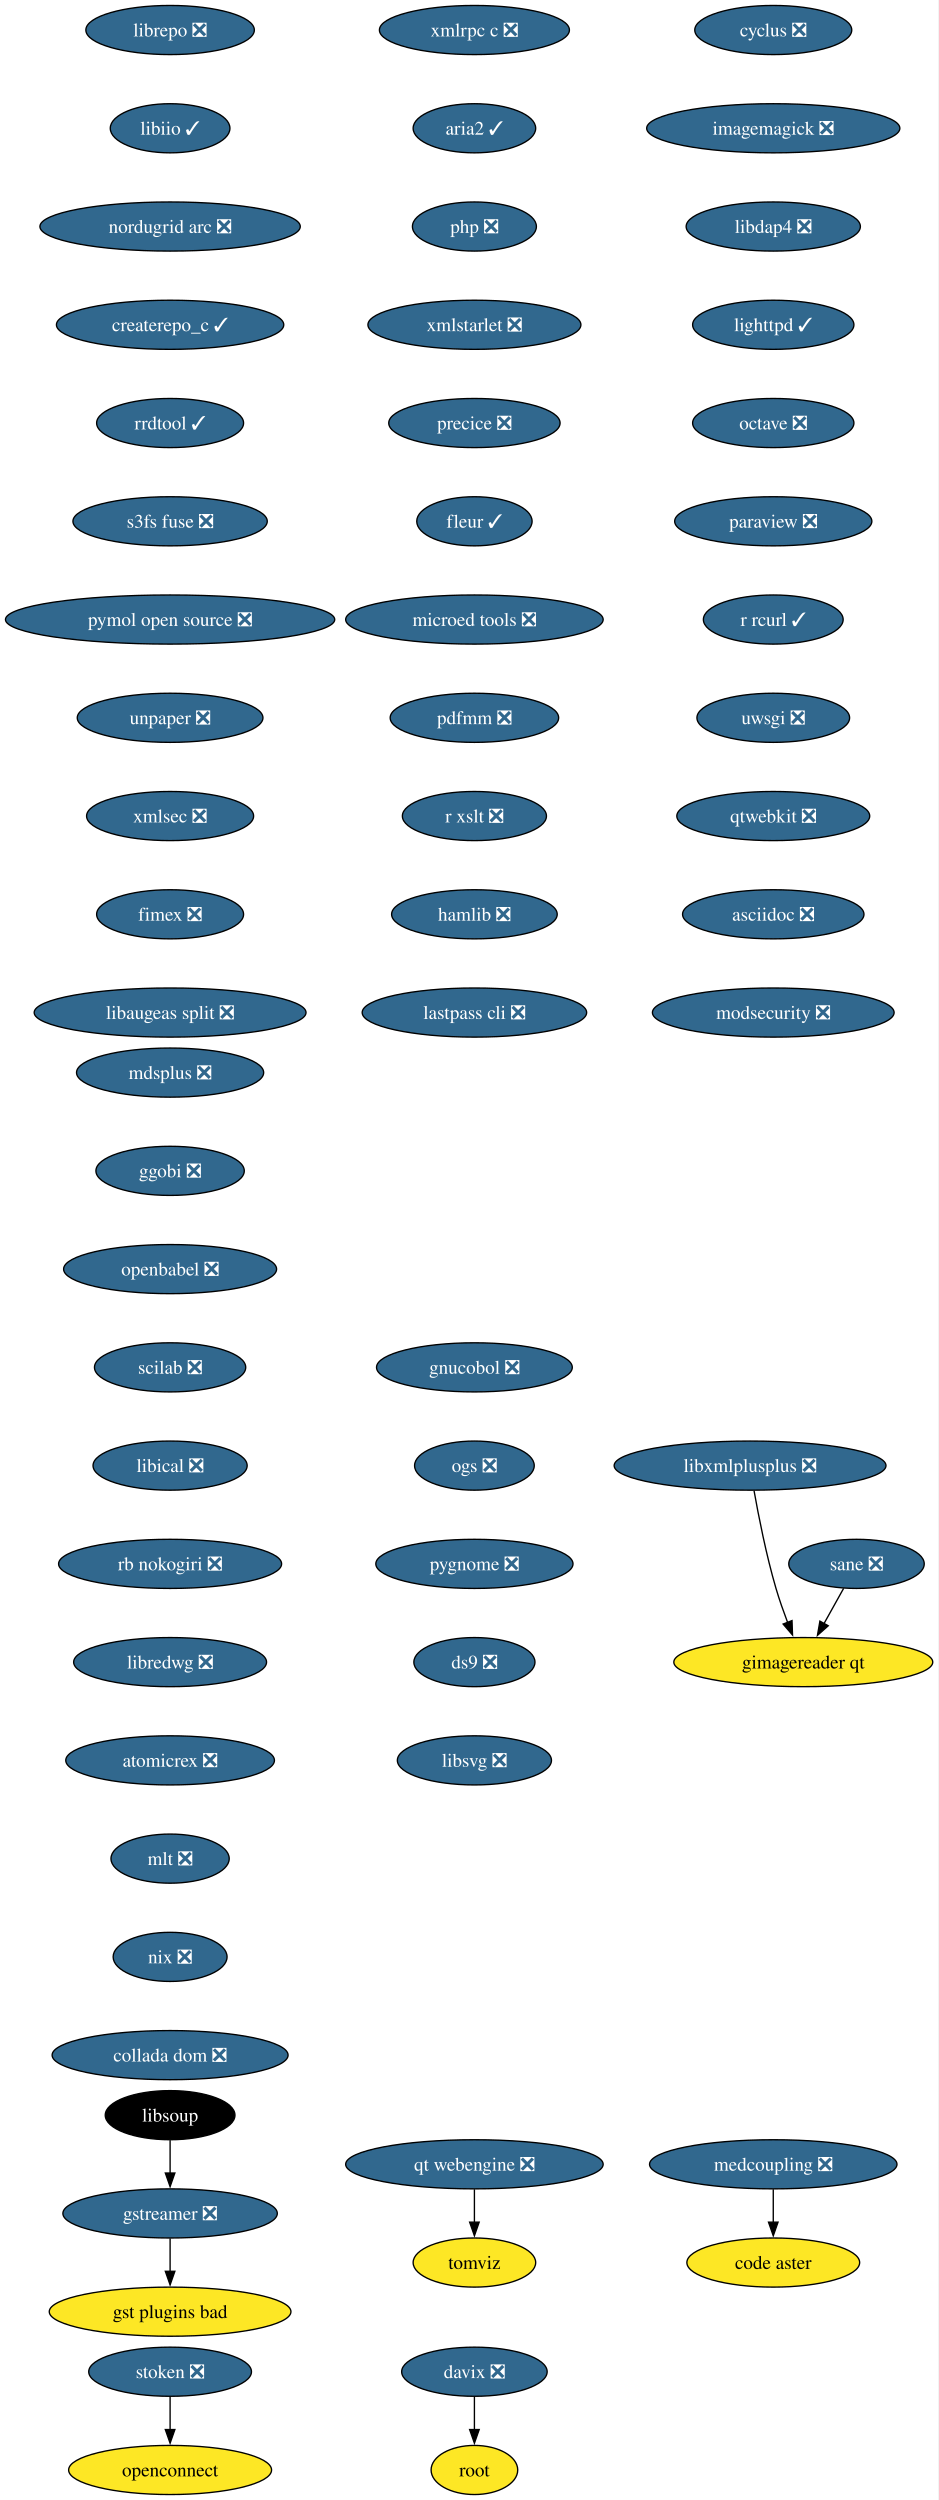
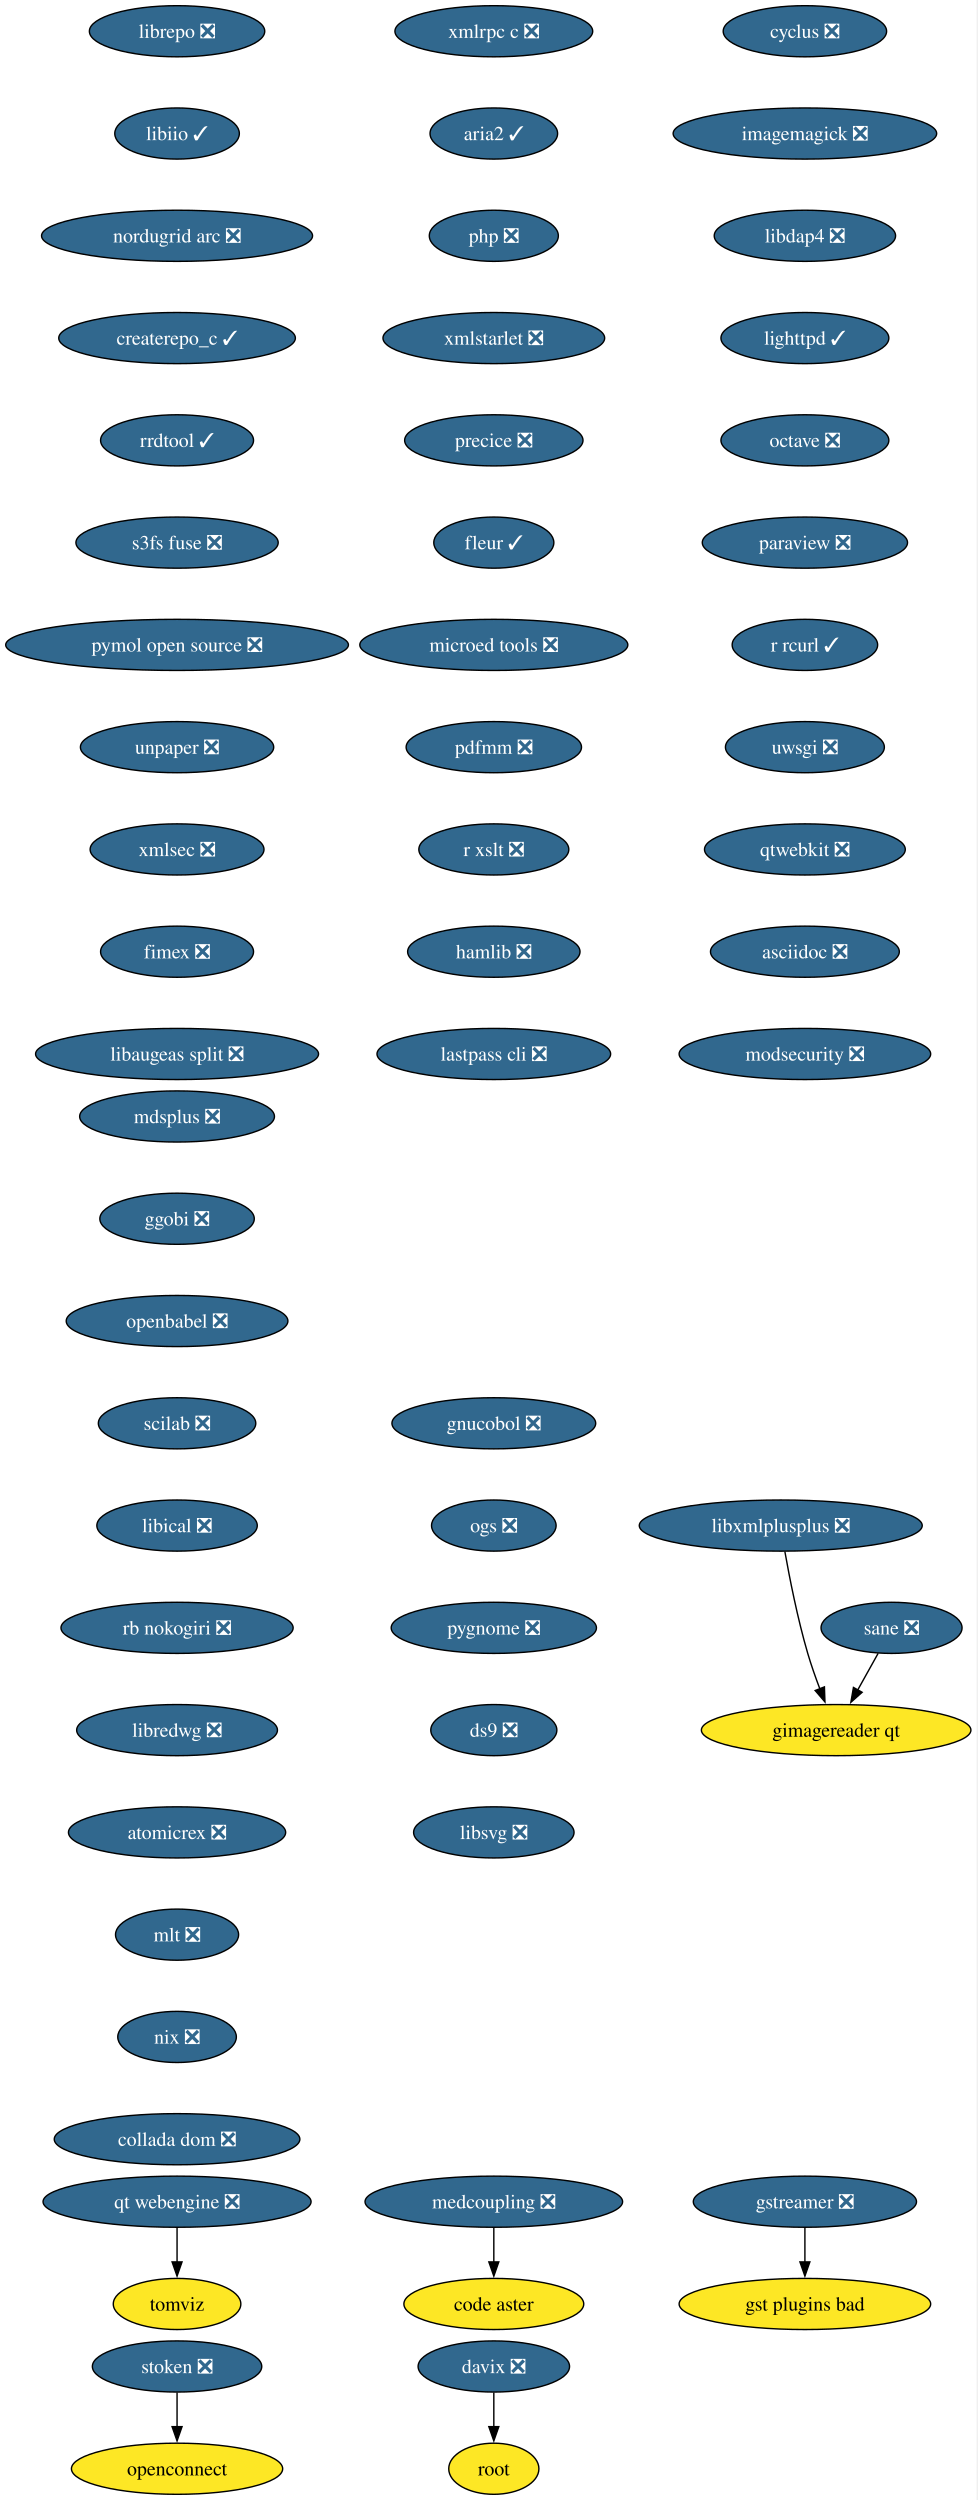
- <svg xmlns="http://www.w3.org/2000/svg" xmlns:xlink="http://www.w3.org/1999/xlink" width="688pt" height="1832pt" viewBox="0.00 0.00 688.00 1832.00">
-   <g id="graph0" class="graph" transform="scale(1 1) rotate(0) translate(4 1828)">
-     <polygon fill="white" stroke="none" points="-4,4 -4,-1828 683.53,-1828 683.53,4 -4,4" />
+ <svg xmlns="http://www.w3.org/2000/svg" xmlns:xlink="http://www.w3.org/1999/xlink" width="688pt" height="1760pt" viewBox="0.00 0.00 688.00 1760.00">
+   <g id="graph0" class="graph" transform="scale(1 1) rotate(0) translate(4 1756)">
+     <polygon fill="white" stroke="none" points="-4,4 -4,-1756 683.53,-1756 683.53,4 -4,4" />
    <g id="node1" class="node">
      <g id="a_node1">
        <a xlink:href="https://github.com/conda-forge/cyclus-feedstock/pull/109" xlink:title="cyclus ❎">
-           <ellipse fill="#31688e" stroke="black" cx="562.65" cy="-1806" rx="57.52" ry="18" />
-           <text xml:space="preserve" text-anchor="middle" x="562.65" y="-1801.33" font-family="Times,serif" font-size="14.00" fill="white">cyclus ❎</text>
+           <ellipse fill="#31688e" stroke="black" cx="562.65" cy="-1734" rx="57.52" ry="18" />
+           <text xml:space="preserve" text-anchor="middle" x="562.65" y="-1729.33" font-family="Times,serif" font-size="14.00" fill="white">cyclus ❎</text>
        </a>
      </g>
    </g>
    <g id="node2" class="node">
      <g id="a_node2">
        <a xlink:href="https://github.com/conda-forge/imagemagick-feedstock/pull/351" xlink:title="imagemagick ❎">
-           <ellipse fill="#31688e" stroke="black" cx="562.65" cy="-1734" rx="92.77" ry="18" />
-           <text xml:space="preserve" text-anchor="middle" x="562.65" y="-1729.33" font-family="Times,serif" font-size="14.00" fill="white">imagemagick ❎</text>
+           <ellipse fill="#31688e" stroke="black" cx="562.65" cy="-1662" rx="92.77" ry="18" />
+           <text xml:space="preserve" text-anchor="middle" x="562.65" y="-1657.33" font-family="Times,serif" font-size="14.00" fill="white">imagemagick ❎</text>
        </a>
      </g>
    </g>
    <g id="node5" class="node">
      <g id="a_node5">
        <a xlink:href="https://github.com/conda-forge/libdap4-feedstock/pull/47" xlink:title="libdap4 ❎">
-           <ellipse fill="#31688e" stroke="black" cx="562.65" cy="-1662" rx="63.84" ry="18" />
-           <text xml:space="preserve" text-anchor="middle" x="562.65" y="-1657.33" font-family="Times,serif" font-size="14.00" fill="white">libdap4 ❎</text>
+           <ellipse fill="#31688e" stroke="black" cx="562.65" cy="-1590" rx="63.84" ry="18" />
+           <text xml:space="preserve" text-anchor="middle" x="562.65" y="-1585.33" font-family="Times,serif" font-size="14.00" fill="white">libdap4 ❎</text>
        </a>
      </g>
    </g>
    <g id="node3" class="node">
      <g id="a_node3">
        <a xlink:href="https://github.com/conda-forge/gstreamer-feedstock/pull/160" xlink:title="gstreamer ❎">
-           <ellipse fill="#31688e" stroke="black" cx="120.65" cy="-206" rx="78.57" ry="18" />
-           <text xml:space="preserve" text-anchor="middle" x="120.65" y="-201.33" font-family="Times,serif" font-size="14.00" fill="white">gstreamer ❎</text>
+           <ellipse fill="#31688e" stroke="black" cx="562.65" cy="-206" rx="78.57" ry="18" />
+           <text xml:space="preserve" text-anchor="middle" x="562.65" y="-201.33" font-family="Times,serif" font-size="14.00" fill="white">gstreamer ❎</text>
        </a>
      </g>
    </g>
    <g id="node4" class="node">
      <g id="a_node4">
        <a xlink:href="https://github.com/conda-forge/gst-plugins-bad-feedstock" xlink:title="gst plugins bad">
-           <ellipse fill="#fde725" stroke="black" cx="120.65" cy="-134" rx="88.56" ry="18" />
-           <text xml:space="preserve" text-anchor="middle" x="120.65" y="-129.32" font-family="Times,serif" font-size="14.00">gst plugins bad</text>
+           <ellipse fill="#fde725" stroke="black" cx="562.65" cy="-134" rx="88.56" ry="18" />
+           <text xml:space="preserve" text-anchor="middle" x="562.65" y="-129.32" font-family="Times,serif" font-size="14.00">gst plugins bad</text>
        </a>
      </g>
    </g>
    <g id="edge2" class="edge">
-       <path fill="none" stroke="black" d="M120.65,-187.7C120.65,-180.41 120.65,-171.73 120.65,-163.54" />
-       <polygon fill="black" stroke="black" points="124.15,-163.62 120.65,-153.62 117.15,-163.62 124.15,-163.62" />
+       <path fill="none" stroke="black" d="M562.65,-187.7C562.65,-180.41 562.65,-171.73 562.65,-163.54" />
+       <polygon fill="black" stroke="black" points="566.15,-163.62 562.65,-153.62 559.15,-163.62 566.15,-163.62" />
    </g>
    <g id="node6" class="node">
      <g id="a_node6">
        <a xlink:href="https://github.com/conda-forge/lighttpd-feedstock/pull/47" xlink:title="lighttpd ✓">
-           <ellipse fill="#31688e" stroke="black" cx="562.65" cy="-1590" rx="59.1" ry="18" />
-           <text xml:space="preserve" text-anchor="middle" x="562.65" y="-1585.33" font-family="Times,serif" font-size="14.00" fill="white">lighttpd ✓</text>
+           <ellipse fill="#31688e" stroke="black" cx="562.65" cy="-1518" rx="59.1" ry="18" />
+           <text xml:space="preserve" text-anchor="middle" x="562.65" y="-1513.33" font-family="Times,serif" font-size="14.00" fill="white">lighttpd ✓</text>
        </a>
      </g>
    </g>
    <g id="node7" class="node">
      <g id="a_node7">
        <a xlink:href="https://github.com/conda-forge/octave-feedstock/pull/145" xlink:title="octave ❎">
-           <ellipse fill="#31688e" stroke="black" cx="562.65" cy="-1518" rx="59.1" ry="18" />
-           <text xml:space="preserve" text-anchor="middle" x="562.65" y="-1513.33" font-family="Times,serif" font-size="14.00" fill="white">octave ❎</text>
+           <ellipse fill="#31688e" stroke="black" cx="562.65" cy="-1446" rx="59.1" ry="18" />
+           <text xml:space="preserve" text-anchor="middle" x="562.65" y="-1441.33" font-family="Times,serif" font-size="14.00" fill="white">octave ❎</text>
        </a>
      </g>
    </g>
    <g id="node8" class="node">
      <g id="a_node8">
        <a xlink:href="https://github.com/conda-forge/paraview-feedstock/pull/306" xlink:title="paraview ❎">
-           <ellipse fill="#31688e" stroke="black" cx="562.65" cy="-1446" rx="72.25" ry="18" />
-           <text xml:space="preserve" text-anchor="middle" x="562.65" y="-1441.33" font-family="Times,serif" font-size="14.00" fill="white">paraview ❎</text>
+           <ellipse fill="#31688e" stroke="black" cx="562.65" cy="-1374" rx="72.25" ry="18" />
+           <text xml:space="preserve" text-anchor="middle" x="562.65" y="-1369.33" font-family="Times,serif" font-size="14.00" fill="white">paraview ❎</text>
        </a>
      </g>
    </g>
    <g id="node9" class="node">
      <g id="a_node9">
        <a xlink:href="https://github.com/conda-forge/r-rcurl-feedstock/pull/36" xlink:title="r rcurl ✓">
-           <ellipse fill="#31688e" stroke="black" cx="562.65" cy="-1374" rx="51.21" ry="18" />
-           <text xml:space="preserve" text-anchor="middle" x="562.65" y="-1369.33" font-family="Times,serif" font-size="14.00" fill="white">r rcurl ✓</text>
+           <ellipse fill="#31688e" stroke="black" cx="562.65" cy="-1302" rx="51.21" ry="18" />
+           <text xml:space="preserve" text-anchor="middle" x="562.65" y="-1297.33" font-family="Times,serif" font-size="14.00" fill="white">r rcurl ✓</text>
        </a>
      </g>
    </g>
    <g id="node10" class="node">
      <g id="a_node10">
        <a xlink:href="https://github.com/conda-forge/uwsgi-feedstock/pull/101" xlink:title="uwsgi ❎">
-           <ellipse fill="#31688e" stroke="black" cx="562.65" cy="-1302" rx="55.94" ry="18" />
-           <text xml:space="preserve" text-anchor="middle" x="562.65" y="-1297.33" font-family="Times,serif" font-size="14.00" fill="white">uwsgi ❎</text>
+           <ellipse fill="#31688e" stroke="black" cx="562.65" cy="-1230" rx="55.94" ry="18" />
+           <text xml:space="preserve" text-anchor="middle" x="562.65" y="-1225.33" font-family="Times,serif" font-size="14.00" fill="white">uwsgi ❎</text>
        </a>
      </g>
    </g>
    <g id="node11" class="node">
      <g id="a_node11">
        <a xlink:href="https://github.com/conda-forge/qtwebkit-feedstock/pull/40" xlink:title="qtwebkit ❎">
-           <ellipse fill="#31688e" stroke="black" cx="562.65" cy="-1230" rx="70.68" ry="18" />
-           <text xml:space="preserve" text-anchor="middle" x="562.65" y="-1225.33" font-family="Times,serif" font-size="14.00" fill="white">qtwebkit ❎</text>
+           <ellipse fill="#31688e" stroke="black" cx="562.65" cy="-1158" rx="70.68" ry="18" />
+           <text xml:space="preserve" text-anchor="middle" x="562.65" y="-1153.33" font-family="Times,serif" font-size="14.00" fill="white">qtwebkit ❎</text>
        </a>
      </g>
    </g>
    <g id="node12" class="node">
      <g id="a_node12">
        <a xlink:href="https://github.com/conda-forge/asciidoc-feedstock/pull/27" xlink:title="asciidoc ❎">
-           <ellipse fill="#31688e" stroke="black" cx="562.65" cy="-1158" rx="66.47" ry="18" />
-           <text xml:space="preserve" text-anchor="middle" x="562.65" y="-1153.33" font-family="Times,serif" font-size="14.00" fill="white">asciidoc ❎</text>
+           <ellipse fill="#31688e" stroke="black" cx="562.65" cy="-1086" rx="66.47" ry="18" />
+           <text xml:space="preserve" text-anchor="middle" x="562.65" y="-1081.33" font-family="Times,serif" font-size="14.00" fill="white">asciidoc ❎</text>
        </a>
      </g>
    </g>
    <g id="node13" class="node">
      <g id="a_node13">
        <a xlink:href="https://github.com/conda-forge/modsecurity-feedstock/pull/14" xlink:title="modsecurity ❎">
-           <ellipse fill="#31688e" stroke="black" cx="562.65" cy="-1086" rx="88.56" ry="18" />
-           <text xml:space="preserve" text-anchor="middle" x="562.65" y="-1081.33" font-family="Times,serif" font-size="14.00" fill="white">modsecurity ❎</text>
+           <ellipse fill="#31688e" stroke="black" cx="562.65" cy="-1014" rx="88.56" ry="18" />
+           <text xml:space="preserve" text-anchor="middle" x="562.65" y="-1009.33" font-family="Times,serif" font-size="14.00" fill="white">modsecurity ❎</text>
        </a>
      </g>
    </g>
    <g id="node14" class="node">
      <g id="a_node14">
        <a xlink:href="https://github.com/conda-forge/mdsplus-feedstock/pull/77" xlink:title="mdsplus ❎">
-           <ellipse fill="#31688e" stroke="black" cx="120.65" cy="-1042" rx="68.57" ry="18" />
-           <text xml:space="preserve" text-anchor="middle" x="120.65" y="-1037.33" font-family="Times,serif" font-size="14.00" fill="white">mdsplus ❎</text>
+           <ellipse fill="#31688e" stroke="black" cx="120.65" cy="-970" rx="68.57" ry="18" />
+           <text xml:space="preserve" text-anchor="middle" x="120.65" y="-965.33" font-family="Times,serif" font-size="14.00" fill="white">mdsplus ❎</text>
        </a>
      </g>
    </g>
    <g id="node15" class="node">
      <g id="a_node15">
        <a xlink:href="https://github.com/conda-forge/ggobi-feedstock/pull/5" xlink:title="ggobi ❎">
-           <ellipse fill="#31688e" stroke="black" cx="120.65" cy="-970" rx="54.36" ry="18" />
-           <text xml:space="preserve" text-anchor="middle" x="120.65" y="-965.33" font-family="Times,serif" font-size="14.00" fill="white">ggobi ❎</text>
+           <ellipse fill="#31688e" stroke="black" cx="120.65" cy="-898" rx="54.36" ry="18" />
+           <text xml:space="preserve" text-anchor="middle" x="120.65" y="-893.33" font-family="Times,serif" font-size="14.00" fill="white">ggobi ❎</text>
        </a>
      </g>
    </g>
    <g id="node18" class="node">
      <g id="a_node18">
        <a xlink:href="https://github.com/conda-forge/openbabel-feedstock/pull/54" xlink:title="openbabel ❎">
-           <ellipse fill="#31688e" stroke="black" cx="120.65" cy="-898" rx="78.04" ry="18" />
-           <text xml:space="preserve" text-anchor="middle" x="120.65" y="-893.33" font-family="Times,serif" font-size="14.00" fill="white">openbabel ❎</text>
+           <ellipse fill="#31688e" stroke="black" cx="120.65" cy="-826" rx="78.04" ry="18" />
+           <text xml:space="preserve" text-anchor="middle" x="120.65" y="-821.33" font-family="Times,serif" font-size="14.00" fill="white">openbabel ❎</text>
        </a>
      </g>
    </g>
    <g id="node16" class="node">
      <g id="a_node16">
        <a xlink:href="https://github.com/conda-forge/davix-feedstock/pull/47" xlink:title="davix ❎">
          <ellipse fill="#31688e" stroke="black" cx="343.65" cy="-90" rx="53.31" ry="18" />
          <text xml:space="preserve" text-anchor="middle" x="343.65" y="-85.33" font-family="Times,serif" font-size="14.00" fill="white">davix ❎</text>
        </a>
      </g>
    </g>
    <g id="node17" class="node">
      <g id="a_node17">
        <a xlink:href="https://github.com/conda-forge/root-feedstock" xlink:title="root">
          <ellipse fill="#fde725" stroke="black" cx="343.65" cy="-18" rx="31.74" ry="18" />
          <text xml:space="preserve" text-anchor="middle" x="343.65" y="-13.32" font-family="Times,serif" font-size="14.00">root</text>
        </a>
      </g>
    </g>
    <g id="edge13" class="edge">
      <path fill="none" stroke="black" d="M343.65,-71.7C343.65,-64.41 343.65,-55.73 343.65,-47.54" />
      <polygon fill="black" stroke="black" points="347.15,-47.62 343.65,-37.62 340.15,-47.62 347.15,-47.62" />
    </g>
    <g id="node19" class="node">
      <g id="a_node19">
        <a xlink:href="https://github.com/conda-forge/scilab-feedstock/pull/58" xlink:title="scilab ❎">
-           <ellipse fill="#31688e" stroke="black" cx="120.65" cy="-826" rx="55.42" ry="18" />
-           <text xml:space="preserve" text-anchor="middle" x="120.65" y="-821.33" font-family="Times,serif" font-size="14.00" fill="white">scilab ❎</text>
+           <ellipse fill="#31688e" stroke="black" cx="120.65" cy="-754" rx="55.42" ry="18" />
+           <text xml:space="preserve" text-anchor="middle" x="120.65" y="-749.33" font-family="Times,serif" font-size="14.00" fill="white">scilab ❎</text>
        </a>
      </g>
    </g>
    <g id="node20" class="node">
      <g id="a_node20">
        <a xlink:href="https://github.com/conda-forge/libical-feedstock/pull/29" xlink:title="libical ❎">
-           <ellipse fill="#31688e" stroke="black" cx="120.65" cy="-754" rx="56.47" ry="18" />
-           <text xml:space="preserve" text-anchor="middle" x="120.65" y="-749.33" font-family="Times,serif" font-size="14.00" fill="white">libical ❎</text>
+           <ellipse fill="#31688e" stroke="black" cx="120.65" cy="-682" rx="56.47" ry="18" />
+           <text xml:space="preserve" text-anchor="middle" x="120.65" y="-677.33" font-family="Times,serif" font-size="14.00" fill="white">libical ❎</text>
        </a>
      </g>
    </g>
    <g id="node21" class="node">
      <g id="a_node21">
        <a xlink:href="https://github.com/conda-forge/rb-nokogiri-feedstock/pull/16" xlink:title="rb nokogiri ❎">
-           <ellipse fill="#31688e" stroke="black" cx="120.65" cy="-682" rx="81.72" ry="18" />
-           <text xml:space="preserve" text-anchor="middle" x="120.65" y="-677.33" font-family="Times,serif" font-size="14.00" fill="white">rb nokogiri ❎</text>
+           <ellipse fill="#31688e" stroke="black" cx="120.65" cy="-610" rx="81.72" ry="18" />
+           <text xml:space="preserve" text-anchor="middle" x="120.65" y="-605.33" font-family="Times,serif" font-size="14.00" fill="white">rb nokogiri ❎</text>
        </a>
      </g>
    </g>
    <g id="node22" class="node">
      <g id="a_node22">
        <a xlink:href="https://github.com/conda-forge/libredwg-feedstock/pull/93" xlink:title="libredwg ❎">
-           <ellipse fill="#31688e" stroke="black" cx="120.65" cy="-610" rx="70.68" ry="18" />
-           <text xml:space="preserve" text-anchor="middle" x="120.65" y="-605.33" font-family="Times,serif" font-size="14.00" fill="white">libredwg ❎</text>
+           <ellipse fill="#31688e" stroke="black" cx="120.65" cy="-538" rx="70.68" ry="18" />
+           <text xml:space="preserve" text-anchor="middle" x="120.65" y="-533.33" font-family="Times,serif" font-size="14.00" fill="white">libredwg ❎</text>
        </a>
      </g>
    </g>
    <g id="node23" class="node">
      <g id="a_node23">
        <a xlink:href="https://github.com/conda-forge/atomicrex-feedstock/pull/42" xlink:title="atomicrex ❎">
-           <ellipse fill="#31688e" stroke="black" cx="120.65" cy="-538" rx="76.46" ry="18" />
-           <text xml:space="preserve" text-anchor="middle" x="120.65" y="-533.33" font-family="Times,serif" font-size="14.00" fill="white">atomicrex ❎</text>
+           <ellipse fill="#31688e" stroke="black" cx="120.65" cy="-466" rx="76.46" ry="18" />
+           <text xml:space="preserve" text-anchor="middle" x="120.65" y="-461.32" font-family="Times,serif" font-size="14.00" fill="white">atomicrex ❎</text>
        </a>
      </g>
    </g>
    <g id="node24" class="node">
      <g id="a_node24">
        <a xlink:href="https://github.com/conda-forge/mlt-feedstock/pull/30" xlink:title="mlt ❎">
-           <ellipse fill="#31688e" stroke="black" cx="120.65" cy="-466" rx="43.32" ry="18" />
-           <text xml:space="preserve" text-anchor="middle" x="120.65" y="-461.32" font-family="Times,serif" font-size="14.00" fill="white">mlt ❎</text>
+           <ellipse fill="#31688e" stroke="black" cx="120.65" cy="-394" rx="43.32" ry="18" />
+           <text xml:space="preserve" text-anchor="middle" x="120.65" y="-389.32" font-family="Times,serif" font-size="14.00" fill="white">mlt ❎</text>
        </a>
      </g>
    </g>
    <g id="node25" class="node">
      <g id="a_node25">
        <a xlink:href="https://github.com/conda-forge/nix-feedstock/pull/32" xlink:title="nix ❎">
-           <ellipse fill="#31688e" stroke="black" cx="120.65" cy="-394" rx="41.74" ry="18" />
-           <text xml:space="preserve" text-anchor="middle" x="120.65" y="-389.32" font-family="Times,serif" font-size="14.00" fill="white">nix ❎</text>
+           <ellipse fill="#31688e" stroke="black" cx="120.65" cy="-322" rx="41.74" ry="18" />
+           <text xml:space="preserve" text-anchor="middle" x="120.65" y="-317.32" font-family="Times,serif" font-size="14.00" fill="white">nix ❎</text>
        </a>
      </g>
    </g>
    <g id="node26" class="node">
      <g id="a_node26">
        <a xlink:href="https://github.com/conda-forge/collada-dom-feedstock/pull/17" xlink:title="collada dom ❎">
-           <ellipse fill="#31688e" stroke="black" cx="120.65" cy="-322" rx="86.46" ry="18" />
-           <text xml:space="preserve" text-anchor="middle" x="120.65" y="-317.32" font-family="Times,serif" font-size="14.00" fill="white">collada dom ❎</text>
+           <ellipse fill="#31688e" stroke="black" cx="120.65" cy="-250" rx="86.46" ry="18" />
+           <text xml:space="preserve" text-anchor="middle" x="120.65" y="-245.32" font-family="Times,serif" font-size="14.00" fill="white">collada dom ❎</text>
        </a>
      </g>
    </g>
    <g id="node27" class="node">
      <g id="a_node27">
        <a xlink:href="https://github.com/conda-forge/librepo-feedstock/pull/38" xlink:title="librepo ❎">
-           <ellipse fill="#31688e" stroke="black" cx="120.65" cy="-1806" rx="61.73" ry="18" />
-           <text xml:space="preserve" text-anchor="middle" x="120.65" y="-1801.33" font-family="Times,serif" font-size="14.00" fill="white">librepo ❎</text>
+           <ellipse fill="#31688e" stroke="black" cx="120.65" cy="-1734" rx="61.73" ry="18" />
+           <text xml:space="preserve" text-anchor="middle" x="120.65" y="-1729.33" font-family="Times,serif" font-size="14.00" fill="white">librepo ❎</text>
        </a>
      </g>
    </g>
    <g id="node28" class="node">
      <g id="a_node28">
        <a xlink:href="https://github.com/conda-forge/libiio-feedstock/pull/23" xlink:title="libiio ✓">
-           <ellipse fill="#31688e" stroke="black" cx="120.65" cy="-1734" rx="43.84" ry="18" />
-           <text xml:space="preserve" text-anchor="middle" x="120.65" y="-1729.33" font-family="Times,serif" font-size="14.00" fill="white">libiio ✓</text>
+           <ellipse fill="#31688e" stroke="black" cx="120.65" cy="-1662" rx="43.84" ry="18" />
+           <text xml:space="preserve" text-anchor="middle" x="120.65" y="-1657.33" font-family="Times,serif" font-size="14.00" fill="white">libiio ✓</text>
        </a>
      </g>
    </g>
    <g id="node31" class="node">
      <g id="a_node31">
        <a xlink:href="https://github.com/conda-forge/nordugrid-arc-feedstock/pull/65" xlink:title="nordugrid arc ❎">
-           <ellipse fill="#31688e" stroke="black" cx="120.65" cy="-1662" rx="95.4" ry="18" />
-           <text xml:space="preserve" text-anchor="middle" x="120.65" y="-1657.33" font-family="Times,serif" font-size="14.00" fill="white">nordugrid arc ❎</text>
+           <ellipse fill="#31688e" stroke="black" cx="120.65" cy="-1590" rx="95.4" ry="18" />
+           <text xml:space="preserve" text-anchor="middle" x="120.65" y="-1585.33" font-family="Times,serif" font-size="14.00" fill="white">nordugrid arc ❎</text>
        </a>
      </g>
    </g>
    <g id="node29" class="node">
      <g id="a_node29">
        <a xlink:href="https://github.com/conda-forge/openconnect-feedstock" xlink:title="openconnect">
          <ellipse fill="#fde725" stroke="black" cx="120.65" cy="-18" rx="74.36" ry="18" />
          <text xml:space="preserve" text-anchor="middle" x="120.65" y="-13.32" font-family="Times,serif" font-size="14.00">openconnect</text>
        </a>
      </g>
    </g>
    <g id="node30" class="node">
      <g id="a_node30">
        <a xlink:href="https://github.com/conda-forge/stoken-feedstock/pull/16" xlink:title="stoken ❎">
          <ellipse fill="#31688e" stroke="black" cx="120.65" cy="-90" rx="59.63" ry="18" />
          <text xml:space="preserve" text-anchor="middle" x="120.65" y="-85.33" font-family="Times,serif" font-size="14.00" fill="white">stoken ❎</text>
        </a>
      </g>
    </g>
    <g id="edge24" class="edge">
      <path fill="none" stroke="black" d="M120.65,-71.7C120.65,-64.41 120.65,-55.73 120.65,-47.54" />
      <polygon fill="black" stroke="black" points="124.15,-47.62 120.65,-37.62 117.15,-47.62 124.15,-47.62" />
    </g>
    <g id="node32" class="node">
      <g id="a_node32">
        <a xlink:href="https://github.com/conda-forge/createrepo_c-feedstock/pull/46" xlink:title="createrepo_c ✓">
-           <ellipse fill="#31688e" stroke="black" cx="120.65" cy="-1590" rx="83.3" ry="18" />
-           <text xml:space="preserve" text-anchor="middle" x="120.65" y="-1585.33" font-family="Times,serif" font-size="14.00" fill="white">createrepo_c ✓</text>
+           <ellipse fill="#31688e" stroke="black" cx="120.65" cy="-1518" rx="83.3" ry="18" />
+           <text xml:space="preserve" text-anchor="middle" x="120.65" y="-1513.33" font-family="Times,serif" font-size="14.00" fill="white">createrepo_c ✓</text>
        </a>
      </g>
    </g>
    <g id="node33" class="node">
      <g id="a_node33">
        <a xlink:href="https://github.com/conda-forge/rrdtool-feedstock/pull/17" xlink:title="rrdtool ✓">
-           <ellipse fill="#31688e" stroke="black" cx="120.65" cy="-1518" rx="53.84" ry="18" />
-           <text xml:space="preserve" text-anchor="middle" x="120.65" y="-1513.33" font-family="Times,serif" font-size="14.00" fill="white">rrdtool ✓</text>
+           <ellipse fill="#31688e" stroke="black" cx="120.65" cy="-1446" rx="53.84" ry="18" />
+           <text xml:space="preserve" text-anchor="middle" x="120.65" y="-1441.33" font-family="Times,serif" font-size="14.00" fill="white">rrdtool ✓</text>
+         </a>
+       </g>
+     </g>
+     <g id="node34" class="node">
+       <g id="a_node34">
+         <a xlink:href="https://github.com/conda-forge/s3fs-fuse-feedstock/pull/17" xlink:title="s3fs fuse ❎">
+           <ellipse fill="#31688e" stroke="black" cx="120.65" cy="-1374" rx="71.2" ry="18" />
+           <text xml:space="preserve" text-anchor="middle" x="120.65" y="-1369.33" font-family="Times,serif" font-size="14.00" fill="white">s3fs fuse ❎</text>
        </a>
      </g>
    </g>
    <g id="node35" class="node">
      <g id="a_node35">
-         <a xlink:href="https://github.com/conda-forge/s3fs-fuse-feedstock/pull/17" xlink:title="s3fs fuse ❎">
-           <ellipse fill="#31688e" stroke="black" cx="120.65" cy="-1446" rx="71.2" ry="18" />
-           <text xml:space="preserve" text-anchor="middle" x="120.65" y="-1441.33" font-family="Times,serif" font-size="14.00" fill="white">s3fs fuse ❎</text>
-         </a>
-       </g>
-     </g>
-     <g id="node34" class="node">
-       <g id="a_node34">
-         <a xlink:href="https://github.com/conda-forge/libsoup-feedstock" xlink:title="libsoup">
-           <ellipse fill="#000000" stroke="black" cx="120.65" cy="-278" rx="47.53" ry="18" />
-           <text xml:space="preserve" text-anchor="middle" x="120.65" y="-273.32" font-family="Times,serif" font-size="14.00" fill="white">libsoup</text>
-         </a>
-       </g>
-     </g>
-     <g id="edge28" class="edge">
-       <path fill="none" stroke="black" d="M120.65,-259.7C120.65,-252.41 120.65,-243.73 120.65,-235.54" />
-       <polygon fill="black" stroke="black" points="124.15,-235.62 120.65,-225.62 117.15,-235.62 124.15,-235.62" />
+         <a xlink:href="https://github.com/conda-forge/pymol-open-source-feedstock/pull/37" xlink:title="pymol open source ❎">
+           <ellipse fill="#31688e" stroke="black" cx="120.65" cy="-1302" rx="120.65" ry="18" />
+           <text xml:space="preserve" text-anchor="middle" x="120.65" y="-1297.33" font-family="Times,serif" font-size="14.00" fill="white">pymol open source ❎</text>
+         </a>
+       </g>
    </g>
    <g id="node36" class="node">
      <g id="a_node36">
-         <a xlink:href="https://github.com/conda-forge/pymol-open-source-feedstock/pull/37" xlink:title="pymol open source ❎">
-           <ellipse fill="#31688e" stroke="black" cx="120.65" cy="-1374" rx="120.65" ry="18" />
-           <text xml:space="preserve" text-anchor="middle" x="120.65" y="-1369.33" font-family="Times,serif" font-size="14.00" fill="white">pymol open source ❎</text>
+         <a xlink:href="https://github.com/conda-forge/unpaper-feedstock/pull/10" xlink:title="unpaper ❎">
+           <ellipse fill="#31688e" stroke="black" cx="120.65" cy="-1230" rx="68.04" ry="18" />
+           <text xml:space="preserve" text-anchor="middle" x="120.65" y="-1225.33" font-family="Times,serif" font-size="14.00" fill="white">unpaper ❎</text>
+         </a>
+       </g>
+     </g>
+     <g id="node38" class="node">
+       <g id="a_node38">
+         <a xlink:href="https://github.com/conda-forge/xmlsec-feedstock/pull/26" xlink:title="xmlsec ❎">
+           <ellipse fill="#31688e" stroke="black" cx="120.65" cy="-1158" rx="61.2" ry="18" />
+           <text xml:space="preserve" text-anchor="middle" x="120.65" y="-1153.33" font-family="Times,serif" font-size="14.00" fill="white">xmlsec ❎</text>
        </a>
      </g>
    </g>
    <g id="node37" class="node">
      <g id="a_node37">
-         <a xlink:href="https://github.com/conda-forge/unpaper-feedstock/pull/10" xlink:title="unpaper ❎">
-           <ellipse fill="#31688e" stroke="black" cx="120.65" cy="-1302" rx="68.04" ry="18" />
-           <text xml:space="preserve" text-anchor="middle" x="120.65" y="-1297.33" font-family="Times,serif" font-size="14.00" fill="white">unpaper ❎</text>
+         <a xlink:href="https://github.com/conda-forge/tomviz-feedstock" xlink:title="tomviz">
+           <ellipse fill="#fde725" stroke="black" cx="120.65" cy="-134" rx="44.9" ry="18" />
+           <text xml:space="preserve" text-anchor="middle" x="120.65" y="-129.32" font-family="Times,serif" font-size="14.00">tomviz</text>
        </a>
      </g>
    </g>
    <g id="node39" class="node">
      <g id="a_node39">
-         <a xlink:href="https://github.com/conda-forge/xmlsec-feedstock/pull/26" xlink:title="xmlsec ❎">
-           <ellipse fill="#31688e" stroke="black" cx="120.65" cy="-1230" rx="61.2" ry="18" />
-           <text xml:space="preserve" text-anchor="middle" x="120.65" y="-1225.33" font-family="Times,serif" font-size="14.00" fill="white">xmlsec ❎</text>
-         </a>
-       </g>
-     </g>
-     <g id="node38" class="node">
-       <g id="a_node38">
-         <a xlink:href="https://github.com/conda-forge/tomviz-feedstock" xlink:title="tomviz">
-           <ellipse fill="#fde725" stroke="black" cx="343.65" cy="-170" rx="44.9" ry="18" />
-           <text xml:space="preserve" text-anchor="middle" x="343.65" y="-165.32" font-family="Times,serif" font-size="14.00">tomviz</text>
+         <a xlink:href="https://github.com/conda-forge/fimex-feedstock/pull/94" xlink:title="fimex ❎">
+           <ellipse fill="#31688e" stroke="black" cx="120.65" cy="-1086" rx="53.84" ry="18" />
+           <text xml:space="preserve" text-anchor="middle" x="120.65" y="-1081.33" font-family="Times,serif" font-size="14.00" fill="white">fimex ❎</text>
        </a>
      </g>
    </g>
    <g id="node40" class="node">
      <g id="a_node40">
-         <a xlink:href="https://github.com/conda-forge/fimex-feedstock/pull/94" xlink:title="fimex ❎">
-           <ellipse fill="#31688e" stroke="black" cx="120.65" cy="-1158" rx="53.84" ry="18" />
-           <text xml:space="preserve" text-anchor="middle" x="120.65" y="-1153.33" font-family="Times,serif" font-size="14.00" fill="white">fimex ❎</text>
+         <a xlink:href="https://github.com/conda-forge/libaugeas-split-feedstock/pull/4" xlink:title="libaugeas split ❎">
+           <ellipse fill="#31688e" stroke="black" cx="120.65" cy="-1014" rx="99.61" ry="18" />
+           <text xml:space="preserve" text-anchor="middle" x="120.65" y="-1009.33" font-family="Times,serif" font-size="14.00" fill="white">libaugeas split ❎</text>
        </a>
      </g>
    </g>
    <g id="node41" class="node">
      <g id="a_node41">
-         <a xlink:href="https://github.com/conda-forge/libaugeas-split-feedstock/pull/4" xlink:title="libaugeas split ❎">
-           <ellipse fill="#31688e" stroke="black" cx="120.65" cy="-1086" rx="99.61" ry="18" />
-           <text xml:space="preserve" text-anchor="middle" x="120.65" y="-1081.33" font-family="Times,serif" font-size="14.00" fill="white">libaugeas split ❎</text>
+         <a xlink:href="https://github.com/conda-forge/xmlrpc-c-feedstock/pull/5" xlink:title="xmlrpc c ❎">
+           <ellipse fill="#31688e" stroke="black" cx="343.65" cy="-1734" rx="69.62" ry="18" />
+           <text xml:space="preserve" text-anchor="middle" x="343.65" y="-1729.33" font-family="Times,serif" font-size="14.00" fill="white">xmlrpc c ❎</text>
        </a>
      </g>
    </g>
    <g id="node42" class="node">
      <g id="a_node42">
-         <a xlink:href="https://github.com/conda-forge/xmlrpc-c-feedstock/pull/5" xlink:title="xmlrpc c ❎">
-           <ellipse fill="#31688e" stroke="black" cx="343.65" cy="-1806" rx="69.62" ry="18" />
-           <text xml:space="preserve" text-anchor="middle" x="343.65" y="-1801.33" font-family="Times,serif" font-size="14.00" fill="white">xmlrpc c ❎</text>
+         <a xlink:href="https://github.com/conda-forge/aria2-feedstock/pull/13" xlink:title="aria2 ✓">
+           <ellipse fill="#31688e" stroke="black" cx="343.65" cy="-1662" rx="44.9" ry="18" />
+           <text xml:space="preserve" text-anchor="middle" x="343.65" y="-1657.33" font-family="Times,serif" font-size="14.00" fill="white">aria2 ✓</text>
        </a>
      </g>
    </g>
    <g id="node43" class="node">
      <g id="a_node43">
-         <a xlink:href="https://github.com/conda-forge/aria2-feedstock/pull/13" xlink:title="aria2 ✓">
-           <ellipse fill="#31688e" stroke="black" cx="343.65" cy="-1734" rx="44.9" ry="18" />
-           <text xml:space="preserve" text-anchor="middle" x="343.65" y="-1729.33" font-family="Times,serif" font-size="14.00" fill="white">aria2 ✓</text>
+         <a xlink:href="https://github.com/conda-forge/php-feedstock/pull/113" xlink:title="php ❎">
+           <ellipse fill="#31688e" stroke="black" cx="343.65" cy="-1590" rx="45.42" ry="18" />
+           <text xml:space="preserve" text-anchor="middle" x="343.65" y="-1585.33" font-family="Times,serif" font-size="14.00" fill="white">php ❎</text>
        </a>
      </g>
    </g>
    <g id="node44" class="node">
      <g id="a_node44">
-         <a xlink:href="https://github.com/conda-forge/php-feedstock/pull/113" xlink:title="php ❎">
-           <ellipse fill="#31688e" stroke="black" cx="343.65" cy="-1662" rx="45.42" ry="18" />
-           <text xml:space="preserve" text-anchor="middle" x="343.65" y="-1657.33" font-family="Times,serif" font-size="14.00" fill="white">php ❎</text>
+         <a xlink:href="https://github.com/conda-forge/xmlstarlet-feedstock/pull/6" xlink:title="xmlstarlet ❎">
+           <ellipse fill="#31688e" stroke="black" cx="343.65" cy="-1518" rx="78.04" ry="18" />
+           <text xml:space="preserve" text-anchor="middle" x="343.65" y="-1513.33" font-family="Times,serif" font-size="14.00" fill="white">xmlstarlet ❎</text>
+         </a>
+       </g>
+     </g>
+     <g id="node47" class="node">
+       <g id="a_node47">
+         <a xlink:href="https://github.com/conda-forge/precice-feedstock/pull/48" xlink:title="precice ❎">
+           <ellipse fill="#31688e" stroke="black" cx="343.65" cy="-1446" rx="62.78" ry="18" />
+           <text xml:space="preserve" text-anchor="middle" x="343.65" y="-1441.33" font-family="Times,serif" font-size="14.00" fill="white">precice ❎</text>
        </a>
      </g>
    </g>
    <g id="node45" class="node">
      <g id="a_node45">
-         <a xlink:href="https://github.com/conda-forge/xmlstarlet-feedstock/pull/6" xlink:title="xmlstarlet ❎">
-           <ellipse fill="#31688e" stroke="black" cx="343.65" cy="-1590" rx="78.04" ry="18" />
-           <text xml:space="preserve" text-anchor="middle" x="343.65" y="-1585.33" font-family="Times,serif" font-size="14.00" fill="white">xmlstarlet ❎</text>
+         <a xlink:href="https://github.com/conda-forge/sane-feedstock/pull/36" xlink:title="sane ❎">
+           <ellipse fill="#31688e" stroke="black" cx="623.65" cy="-610" rx="49.63" ry="18" />
+           <text xml:space="preserve" text-anchor="middle" x="623.65" y="-605.33" font-family="Times,serif" font-size="14.00" fill="white">sane ❎</text>
+         </a>
+       </g>
+     </g>
+     <g id="node46" class="node">
+       <g id="a_node46">
+         <a xlink:href="https://github.com/conda-forge/gimagereader-qt-feedstock" xlink:title="gimagereader qt">
+           <ellipse fill="#fde725" stroke="black" cx="584.65" cy="-538" rx="94.88" ry="18" />
+           <text xml:space="preserve" text-anchor="middle" x="584.65" y="-533.33" font-family="Times,serif" font-size="14.00">gimagereader qt</text>
+         </a>
+       </g>
+     </g>
+     <g id="edge37" class="edge">
+       <path fill="none" stroke="black" d="M614.21,-592.05C609.87,-584.26 604.61,-574.82 599.74,-566.08" />
+       <polygon fill="black" stroke="black" points="602.94,-564.63 595.02,-557.6 596.83,-568.04 602.94,-564.63" />
+     </g>
+     <g id="node49" class="node">
+       <g id="a_node49">
+         <a xlink:href="https://github.com/conda-forge/fleur-feedstock/pull/26" xlink:title="fleur ✓">
+           <ellipse fill="#31688e" stroke="black" cx="343.65" cy="-1374" rx="42.26" ry="18" />
+           <text xml:space="preserve" text-anchor="middle" x="343.65" y="-1369.33" font-family="Times,serif" font-size="14.00" fill="white">fleur ✓</text>
        </a>
      </g>
    </g>
    <g id="node48" class="node">
      <g id="a_node48">
-         <a xlink:href="https://github.com/conda-forge/precice-feedstock/pull/48" xlink:title="precice ❎">
-           <ellipse fill="#31688e" stroke="black" cx="343.65" cy="-1518" rx="62.78" ry="18" />
-           <text xml:space="preserve" text-anchor="middle" x="343.65" y="-1513.33" font-family="Times,serif" font-size="14.00" fill="white">precice ❎</text>
-         </a>
-       </g>
-     </g>
-     <g id="node46" class="node">
-       <g id="a_node46">
-         <a xlink:href="https://github.com/conda-forge/sane-feedstock/pull/36" xlink:title="sane ❎">
-           <ellipse fill="#31688e" stroke="black" cx="623.65" cy="-682" rx="49.63" ry="18" />
-           <text xml:space="preserve" text-anchor="middle" x="623.65" y="-677.33" font-family="Times,serif" font-size="14.00" fill="white">sane ❎</text>
-         </a>
-       </g>
-     </g>
-     <g id="node47" class="node">
-       <g id="a_node47">
-         <a xlink:href="https://github.com/conda-forge/gimagereader-qt-feedstock" xlink:title="gimagereader qt">
-           <ellipse fill="#fde725" stroke="black" cx="584.65" cy="-610" rx="94.88" ry="18" />
-           <text xml:space="preserve" text-anchor="middle" x="584.65" y="-605.33" font-family="Times,serif" font-size="14.00">gimagereader qt</text>
-         </a>
-       </g>
-     </g>
-     <g id="edge38" class="edge">
-       <path fill="none" stroke="black" d="M614.21,-664.05C609.87,-656.26 604.61,-646.82 599.74,-638.08" />
-       <polygon fill="black" stroke="black" points="602.94,-636.63 595.02,-629.6 596.83,-640.04 602.94,-636.63" />
+         <a xlink:href="https://github.com/conda-forge/libxmlplusplus-feedstock/pull/9" xlink:title="libxmlplusplus ❎">
+           <ellipse fill="#31688e" stroke="black" cx="545.65" cy="-682" rx="99.61" ry="18" />
+           <text xml:space="preserve" text-anchor="middle" x="545.65" y="-677.33" font-family="Times,serif" font-size="14.00" fill="white">libxmlplusplus ❎</text>
+         </a>
+       </g>
+     </g>
+     <g id="edge39" class="edge">
+       <path fill="none" stroke="black" d="M548.54,-663.75C551.75,-645.68 557.44,-616.56 564.65,-592 567.06,-583.79 570.15,-575.04 573.17,-567.06" />
+       <polygon fill="black" stroke="black" points="576.39,-568.44 576.76,-557.85 569.87,-565.89 576.39,-568.44" />
+     </g>
+     <g id="node51" class="node">
+       <g id="a_node51">
+         <a xlink:href="https://github.com/conda-forge/microed-tools-feedstock/pull/31" xlink:title="microed tools ❎">
+           <ellipse fill="#31688e" stroke="black" cx="343.65" cy="-1302" rx="94.35" ry="18" />
+           <text xml:space="preserve" text-anchor="middle" x="343.65" y="-1297.33" font-family="Times,serif" font-size="14.00" fill="white">microed tools ❎</text>
+         </a>
+       </g>
    </g>
    <g id="node50" class="node">
      <g id="a_node50">
-         <a xlink:href="https://github.com/conda-forge/fleur-feedstock/pull/26" xlink:title="fleur ✓">
-           <ellipse fill="#31688e" stroke="black" cx="343.65" cy="-1446" rx="42.26" ry="18" />
-           <text xml:space="preserve" text-anchor="middle" x="343.65" y="-1441.33" font-family="Times,serif" font-size="14.00" fill="white">fleur ✓</text>
-         </a>
-       </g>
-     </g>
-     <g id="node49" class="node">
-       <g id="a_node49">
-         <a xlink:href="https://github.com/conda-forge/libxmlplusplus-feedstock/pull/9" xlink:title="libxmlplusplus ❎">
-           <ellipse fill="#31688e" stroke="black" cx="545.65" cy="-754" rx="99.61" ry="18" />
-           <text xml:space="preserve" text-anchor="middle" x="545.65" y="-749.33" font-family="Times,serif" font-size="14.00" fill="white">libxmlplusplus ❎</text>
-         </a>
-       </g>
-     </g>
-     <g id="edge40" class="edge">
-       <path fill="none" stroke="black" d="M548.54,-735.75C551.75,-717.68 557.44,-688.56 564.65,-664 567.06,-655.79 570.15,-647.04 573.17,-639.06" />
-       <polygon fill="black" stroke="black" points="576.39,-640.44 576.76,-629.85 569.87,-637.89 576.39,-640.44" />
+         <a xlink:href="https://github.com/conda-forge/qt-webengine-feedstock/pull/76" xlink:title="qt webengine ❎">
+           <ellipse fill="#31688e" stroke="black" cx="120.65" cy="-206" rx="94.35" ry="18" />
+           <text xml:space="preserve" text-anchor="middle" x="120.65" y="-201.33" font-family="Times,serif" font-size="14.00" fill="white">qt webengine ❎</text>
+         </a>
+       </g>
+     </g>
+     <g id="edge41" class="edge">
+       <path fill="none" stroke="black" d="M120.65,-187.7C120.65,-180.41 120.65,-171.73 120.65,-163.54" />
+       <polygon fill="black" stroke="black" points="124.15,-163.62 120.65,-153.62 117.15,-163.62 124.15,-163.62" />
    </g>
    <g id="node52" class="node">
      <g id="a_node52">
-         <a xlink:href="https://github.com/conda-forge/microed-tools-feedstock/pull/31" xlink:title="microed tools ❎">
-           <ellipse fill="#31688e" stroke="black" cx="343.65" cy="-1374" rx="94.35" ry="18" />
-           <text xml:space="preserve" text-anchor="middle" x="343.65" y="-1369.33" font-family="Times,serif" font-size="14.00" fill="white">microed tools ❎</text>
-         </a>
-       </g>
-     </g>
-     <g id="node51" class="node">
-       <g id="a_node51">
-         <a xlink:href="https://github.com/conda-forge/qt-webengine-feedstock/pull/76" xlink:title="qt webengine ❎">
-           <ellipse fill="#31688e" stroke="black" cx="343.65" cy="-242" rx="94.35" ry="18" />
-           <text xml:space="preserve" text-anchor="middle" x="343.65" y="-237.32" font-family="Times,serif" font-size="14.00" fill="white">qt webengine ❎</text>
-         </a>
-       </g>
-     </g>
-     <g id="edge42" class="edge">
-       <path fill="none" stroke="black" d="M343.65,-223.7C343.65,-216.41 343.65,-207.73 343.65,-199.54" />
-       <polygon fill="black" stroke="black" points="347.15,-199.62 343.65,-189.62 340.15,-199.62 347.15,-199.62" />
+         <a xlink:href="https://github.com/conda-forge/pdfmm-feedstock/pull/9" xlink:title="pdfmm ❎">
+           <ellipse fill="#31688e" stroke="black" cx="343.65" cy="-1230" rx="61.73" ry="18" />
+           <text xml:space="preserve" text-anchor="middle" x="343.65" y="-1225.33" font-family="Times,serif" font-size="14.00" fill="white">pdfmm ❎</text>
+         </a>
+       </g>
    </g>
    <g id="node53" class="node">
      <g id="a_node53">
-         <a xlink:href="https://github.com/conda-forge/pdfmm-feedstock/pull/9" xlink:title="pdfmm ❎">
-           <ellipse fill="#31688e" stroke="black" cx="343.65" cy="-1302" rx="61.73" ry="18" />
-           <text xml:space="preserve" text-anchor="middle" x="343.65" y="-1297.33" font-family="Times,serif" font-size="14.00" fill="white">pdfmm ❎</text>
+         <a xlink:href="https://github.com/conda-forge/r-xslt-feedstock/pull/14" xlink:title="r xslt ❎">
+           <ellipse fill="#31688e" stroke="black" cx="343.65" cy="-1158" rx="52.79" ry="18" />
+           <text xml:space="preserve" text-anchor="middle" x="343.65" y="-1153.33" font-family="Times,serif" font-size="14.00" fill="white">r xslt ❎</text>
+         </a>
+       </g>
+     </g>
+     <g id="node55" class="node">
+       <g id="a_node55">
+         <a xlink:href="https://github.com/conda-forge/hamlib-feedstock/pull/21" xlink:title="hamlib ❎">
+           <ellipse fill="#31688e" stroke="black" cx="343.65" cy="-1086" rx="60.68" ry="18" />
+           <text xml:space="preserve" text-anchor="middle" x="343.65" y="-1081.33" font-family="Times,serif" font-size="14.00" fill="white">hamlib ❎</text>
        </a>
      </g>
    </g>
    <g id="node54" class="node">
      <g id="a_node54">
-         <a xlink:href="https://github.com/conda-forge/r-xslt-feedstock/pull/14" xlink:title="r xslt ❎">
-           <ellipse fill="#31688e" stroke="black" cx="343.65" cy="-1230" rx="52.79" ry="18" />
-           <text xml:space="preserve" text-anchor="middle" x="343.65" y="-1225.33" font-family="Times,serif" font-size="14.00" fill="white">r xslt ❎</text>
+         <a xlink:href="https://github.com/conda-forge/code-aster-feedstock" xlink:title="code aster">
+           <ellipse fill="#fde725" stroke="black" cx="343.65" cy="-134" rx="63.31" ry="18" />
+           <text xml:space="preserve" text-anchor="middle" x="343.65" y="-129.32" font-family="Times,serif" font-size="14.00">code aster</text>
        </a>
      </g>
    </g>
    <g id="node56" class="node">
      <g id="a_node56">
-         <a xlink:href="https://github.com/conda-forge/hamlib-feedstock/pull/21" xlink:title="hamlib ❎">
-           <ellipse fill="#31688e" stroke="black" cx="343.65" cy="-1158" rx="60.68" ry="18" />
-           <text xml:space="preserve" text-anchor="middle" x="343.65" y="-1153.33" font-family="Times,serif" font-size="14.00" fill="white">hamlib ❎</text>
-         </a>
-       </g>
-     </g>
-     <g id="node55" class="node">
-       <g id="a_node55">
-         <a xlink:href="https://github.com/conda-forge/code-aster-feedstock" xlink:title="code aster">
-           <ellipse fill="#fde725" stroke="black" cx="562.65" cy="-170" rx="63.31" ry="18" />
-           <text xml:space="preserve" text-anchor="middle" x="562.65" y="-165.32" font-family="Times,serif" font-size="14.00">code aster</text>
+         <a xlink:href="https://github.com/conda-forge/lastpass-cli-feedstock/pull/10" xlink:title="lastpass cli ❎">
+           <ellipse fill="#31688e" stroke="black" cx="343.65" cy="-1014" rx="82.25" ry="18" />
+           <text xml:space="preserve" text-anchor="middle" x="343.65" y="-1009.33" font-family="Times,serif" font-size="14.00" fill="white">lastpass cli ❎</text>
        </a>
      </g>
    </g>
    <g id="node57" class="node">
      <g id="a_node57">
-         <a xlink:href="https://github.com/conda-forge/lastpass-cli-feedstock/pull/10" xlink:title="lastpass cli ❎">
-           <ellipse fill="#31688e" stroke="black" cx="343.65" cy="-1086" rx="82.25" ry="18" />
-           <text xml:space="preserve" text-anchor="middle" x="343.65" y="-1081.33" font-family="Times,serif" font-size="14.00" fill="white">lastpass cli ❎</text>
-         </a>
-       </g>
+         <a xlink:href="https://github.com/conda-forge/medcoupling-feedstock/pull/20" xlink:title="medcoupling ❎">
+           <ellipse fill="#31688e" stroke="black" cx="343.65" cy="-206" rx="90.67" ry="18" />
+           <text xml:space="preserve" text-anchor="middle" x="343.65" y="-201.33" font-family="Times,serif" font-size="14.00" fill="white">medcoupling ❎</text>
+         </a>
+       </g>
+     </g>
+     <g id="edge47" class="edge">
+       <path fill="none" stroke="black" d="M343.65,-187.7C343.65,-180.41 343.65,-171.73 343.65,-163.54" />
+       <polygon fill="black" stroke="black" points="347.15,-163.62 343.65,-153.62 340.15,-163.62 347.15,-163.62" />
    </g>
    <g id="node58" class="node">
      <g id="a_node58">
-         <a xlink:href="https://github.com/conda-forge/medcoupling-feedstock/pull/20" xlink:title="medcoupling ❎">
-           <ellipse fill="#31688e" stroke="black" cx="562.65" cy="-242" rx="90.67" ry="18" />
-           <text xml:space="preserve" text-anchor="middle" x="562.65" y="-237.32" font-family="Times,serif" font-size="14.00" fill="white">medcoupling ❎</text>
-         </a>
-       </g>
-     </g>
-     <g id="edge48" class="edge">
-       <path fill="none" stroke="black" d="M562.65,-223.7C562.65,-216.41 562.65,-207.73 562.65,-199.54" />
-       <polygon fill="black" stroke="black" points="566.15,-199.62 562.65,-189.62 559.15,-199.62 566.15,-199.62" />
+         <a xlink:href="https://github.com/conda-forge/gnucobol-feedstock/pull/6" xlink:title="gnucobol ❎">
+           <ellipse fill="#31688e" stroke="black" cx="343.65" cy="-754" rx="71.73" ry="18" />
+           <text xml:space="preserve" text-anchor="middle" x="343.65" y="-749.33" font-family="Times,serif" font-size="14.00" fill="white">gnucobol ❎</text>
+         </a>
+       </g>
    </g>
    <g id="node59" class="node">
      <g id="a_node59">
-         <a xlink:href="https://github.com/conda-forge/gnucobol-feedstock/pull/6" xlink:title="gnucobol ❎">
-           <ellipse fill="#31688e" stroke="black" cx="343.65" cy="-826" rx="71.73" ry="18" />
-           <text xml:space="preserve" text-anchor="middle" x="343.65" y="-821.33" font-family="Times,serif" font-size="14.00" fill="white">gnucobol ❎</text>
+         <a xlink:href="https://github.com/conda-forge/ogs-feedstock/pull/24" xlink:title="ogs ❎">
+           <ellipse fill="#31688e" stroke="black" cx="343.65" cy="-682" rx="43.84" ry="18" />
+           <text xml:space="preserve" text-anchor="middle" x="343.65" y="-677.33" font-family="Times,serif" font-size="14.00" fill="white">ogs ❎</text>
        </a>
      </g>
    </g>
    <g id="node60" class="node">
      <g id="a_node60">
-         <a xlink:href="https://github.com/conda-forge/ogs-feedstock/pull/24" xlink:title="ogs ❎">
-           <ellipse fill="#31688e" stroke="black" cx="343.65" cy="-754" rx="43.84" ry="18" />
-           <text xml:space="preserve" text-anchor="middle" x="343.65" y="-749.33" font-family="Times,serif" font-size="14.00" fill="white">ogs ❎</text>
+         <a xlink:href="https://github.com/conda-forge/pygnome-feedstock/pull/11" xlink:title="pygnome ❎">
+           <ellipse fill="#31688e" stroke="black" cx="343.65" cy="-610" rx="72.25" ry="18" />
+           <text xml:space="preserve" text-anchor="middle" x="343.65" y="-605.33" font-family="Times,serif" font-size="14.00" fill="white">pygnome ❎</text>
        </a>
      </g>
    </g>
    <g id="node61" class="node">
      <g id="a_node61">
-         <a xlink:href="https://github.com/conda-forge/pygnome-feedstock/pull/11" xlink:title="pygnome ❎">
-           <ellipse fill="#31688e" stroke="black" cx="343.65" cy="-682" rx="72.25" ry="18" />
-           <text xml:space="preserve" text-anchor="middle" x="343.65" y="-677.33" font-family="Times,serif" font-size="14.00" fill="white">pygnome ❎</text>
+         <a xlink:href="https://github.com/conda-forge/ds9-feedstock/pull/2" xlink:title="ds9 ❎">
+           <ellipse fill="#31688e" stroke="black" cx="343.65" cy="-538" rx="44.37" ry="18" />
+           <text xml:space="preserve" text-anchor="middle" x="343.65" y="-533.33" font-family="Times,serif" font-size="14.00" fill="white">ds9 ❎</text>
        </a>
      </g>
    </g>
    <g id="node62" class="node">
      <g id="a_node62">
-         <a xlink:href="https://github.com/conda-forge/ds9-feedstock/pull/2" xlink:title="ds9 ❎">
-           <ellipse fill="#31688e" stroke="black" cx="343.65" cy="-610" rx="44.37" ry="18" />
-           <text xml:space="preserve" text-anchor="middle" x="343.65" y="-605.33" font-family="Times,serif" font-size="14.00" fill="white">ds9 ❎</text>
-         </a>
-       </g>
-     </g>
-     <g id="node63" class="node">
-       <g id="a_node63">
        <a xlink:href="https://github.com/conda-forge/libsvg-feedstock/pull/2" xlink:title="libsvg ❎">
-           <ellipse fill="#31688e" stroke="black" cx="343.65" cy="-538" rx="56.47" ry="18" />
-           <text xml:space="preserve" text-anchor="middle" x="343.65" y="-533.33" font-family="Times,serif" font-size="14.00" fill="white">libsvg ❎</text>
+           <ellipse fill="#31688e" stroke="black" cx="343.65" cy="-466" rx="56.47" ry="18" />
+           <text xml:space="preserve" text-anchor="middle" x="343.65" y="-461.32" font-family="Times,serif" font-size="14.00" fill="white">libsvg ❎</text>
        </a>
      </g>
    </g>
  </g>
</svg>
